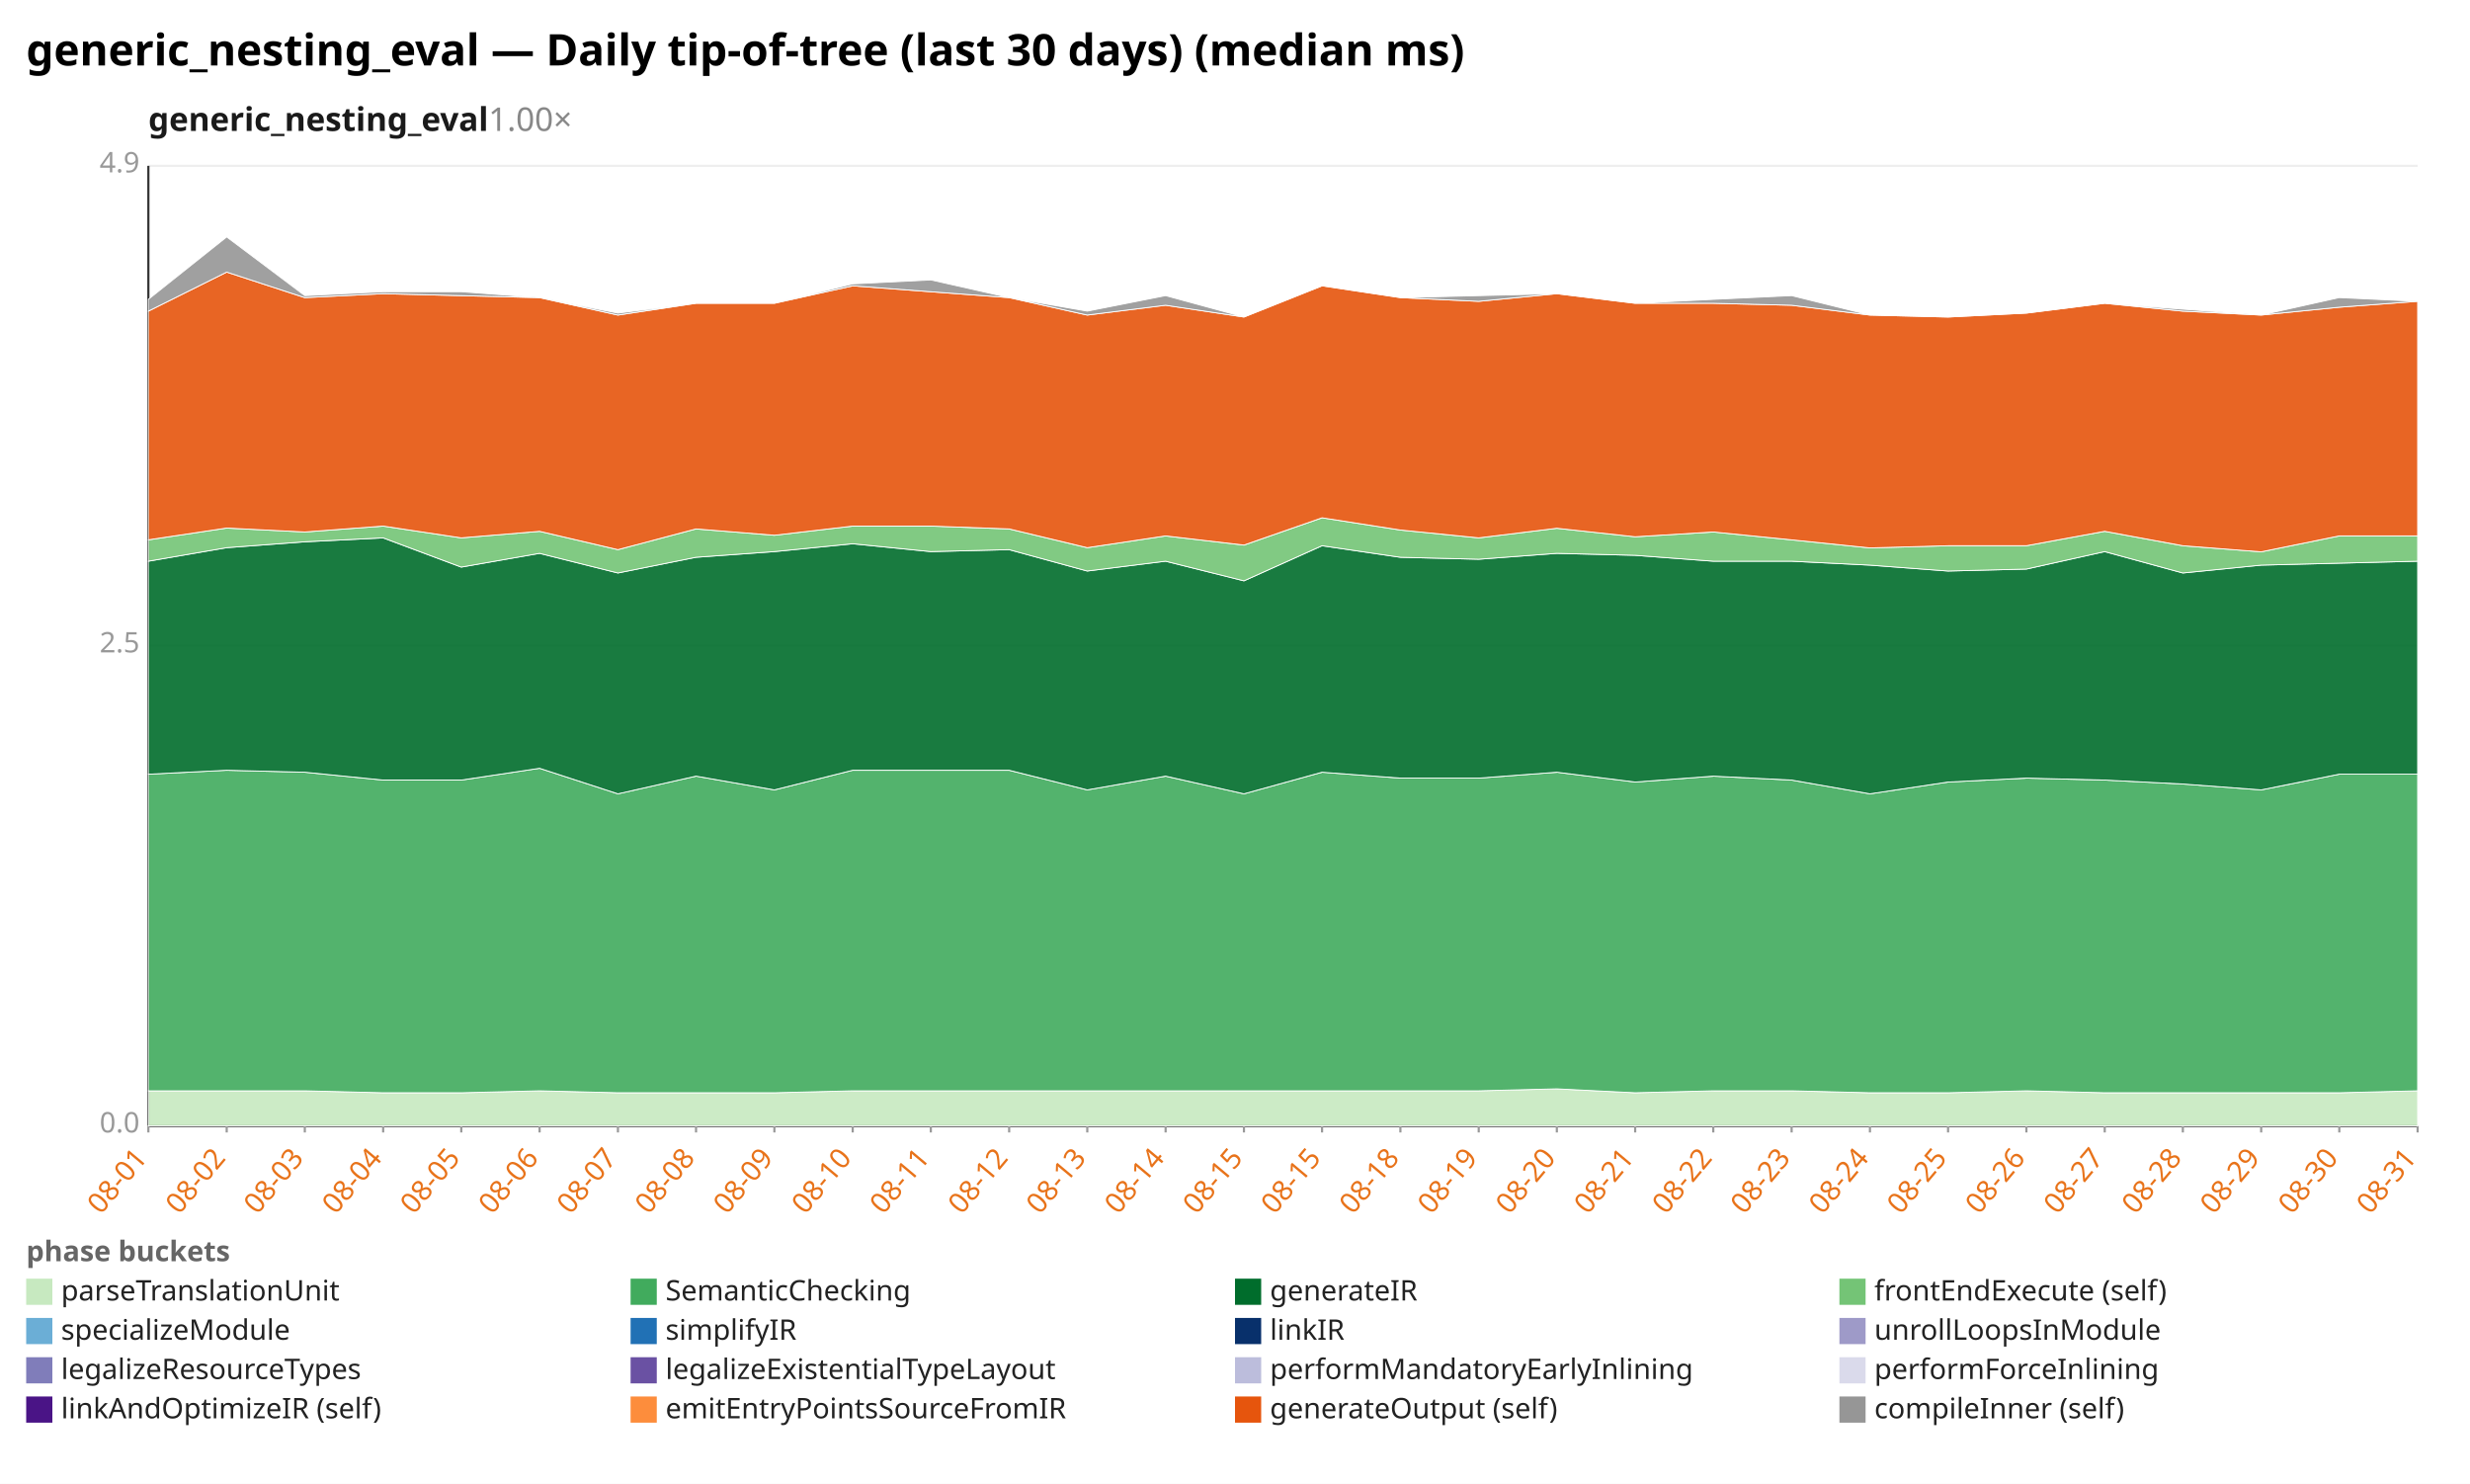
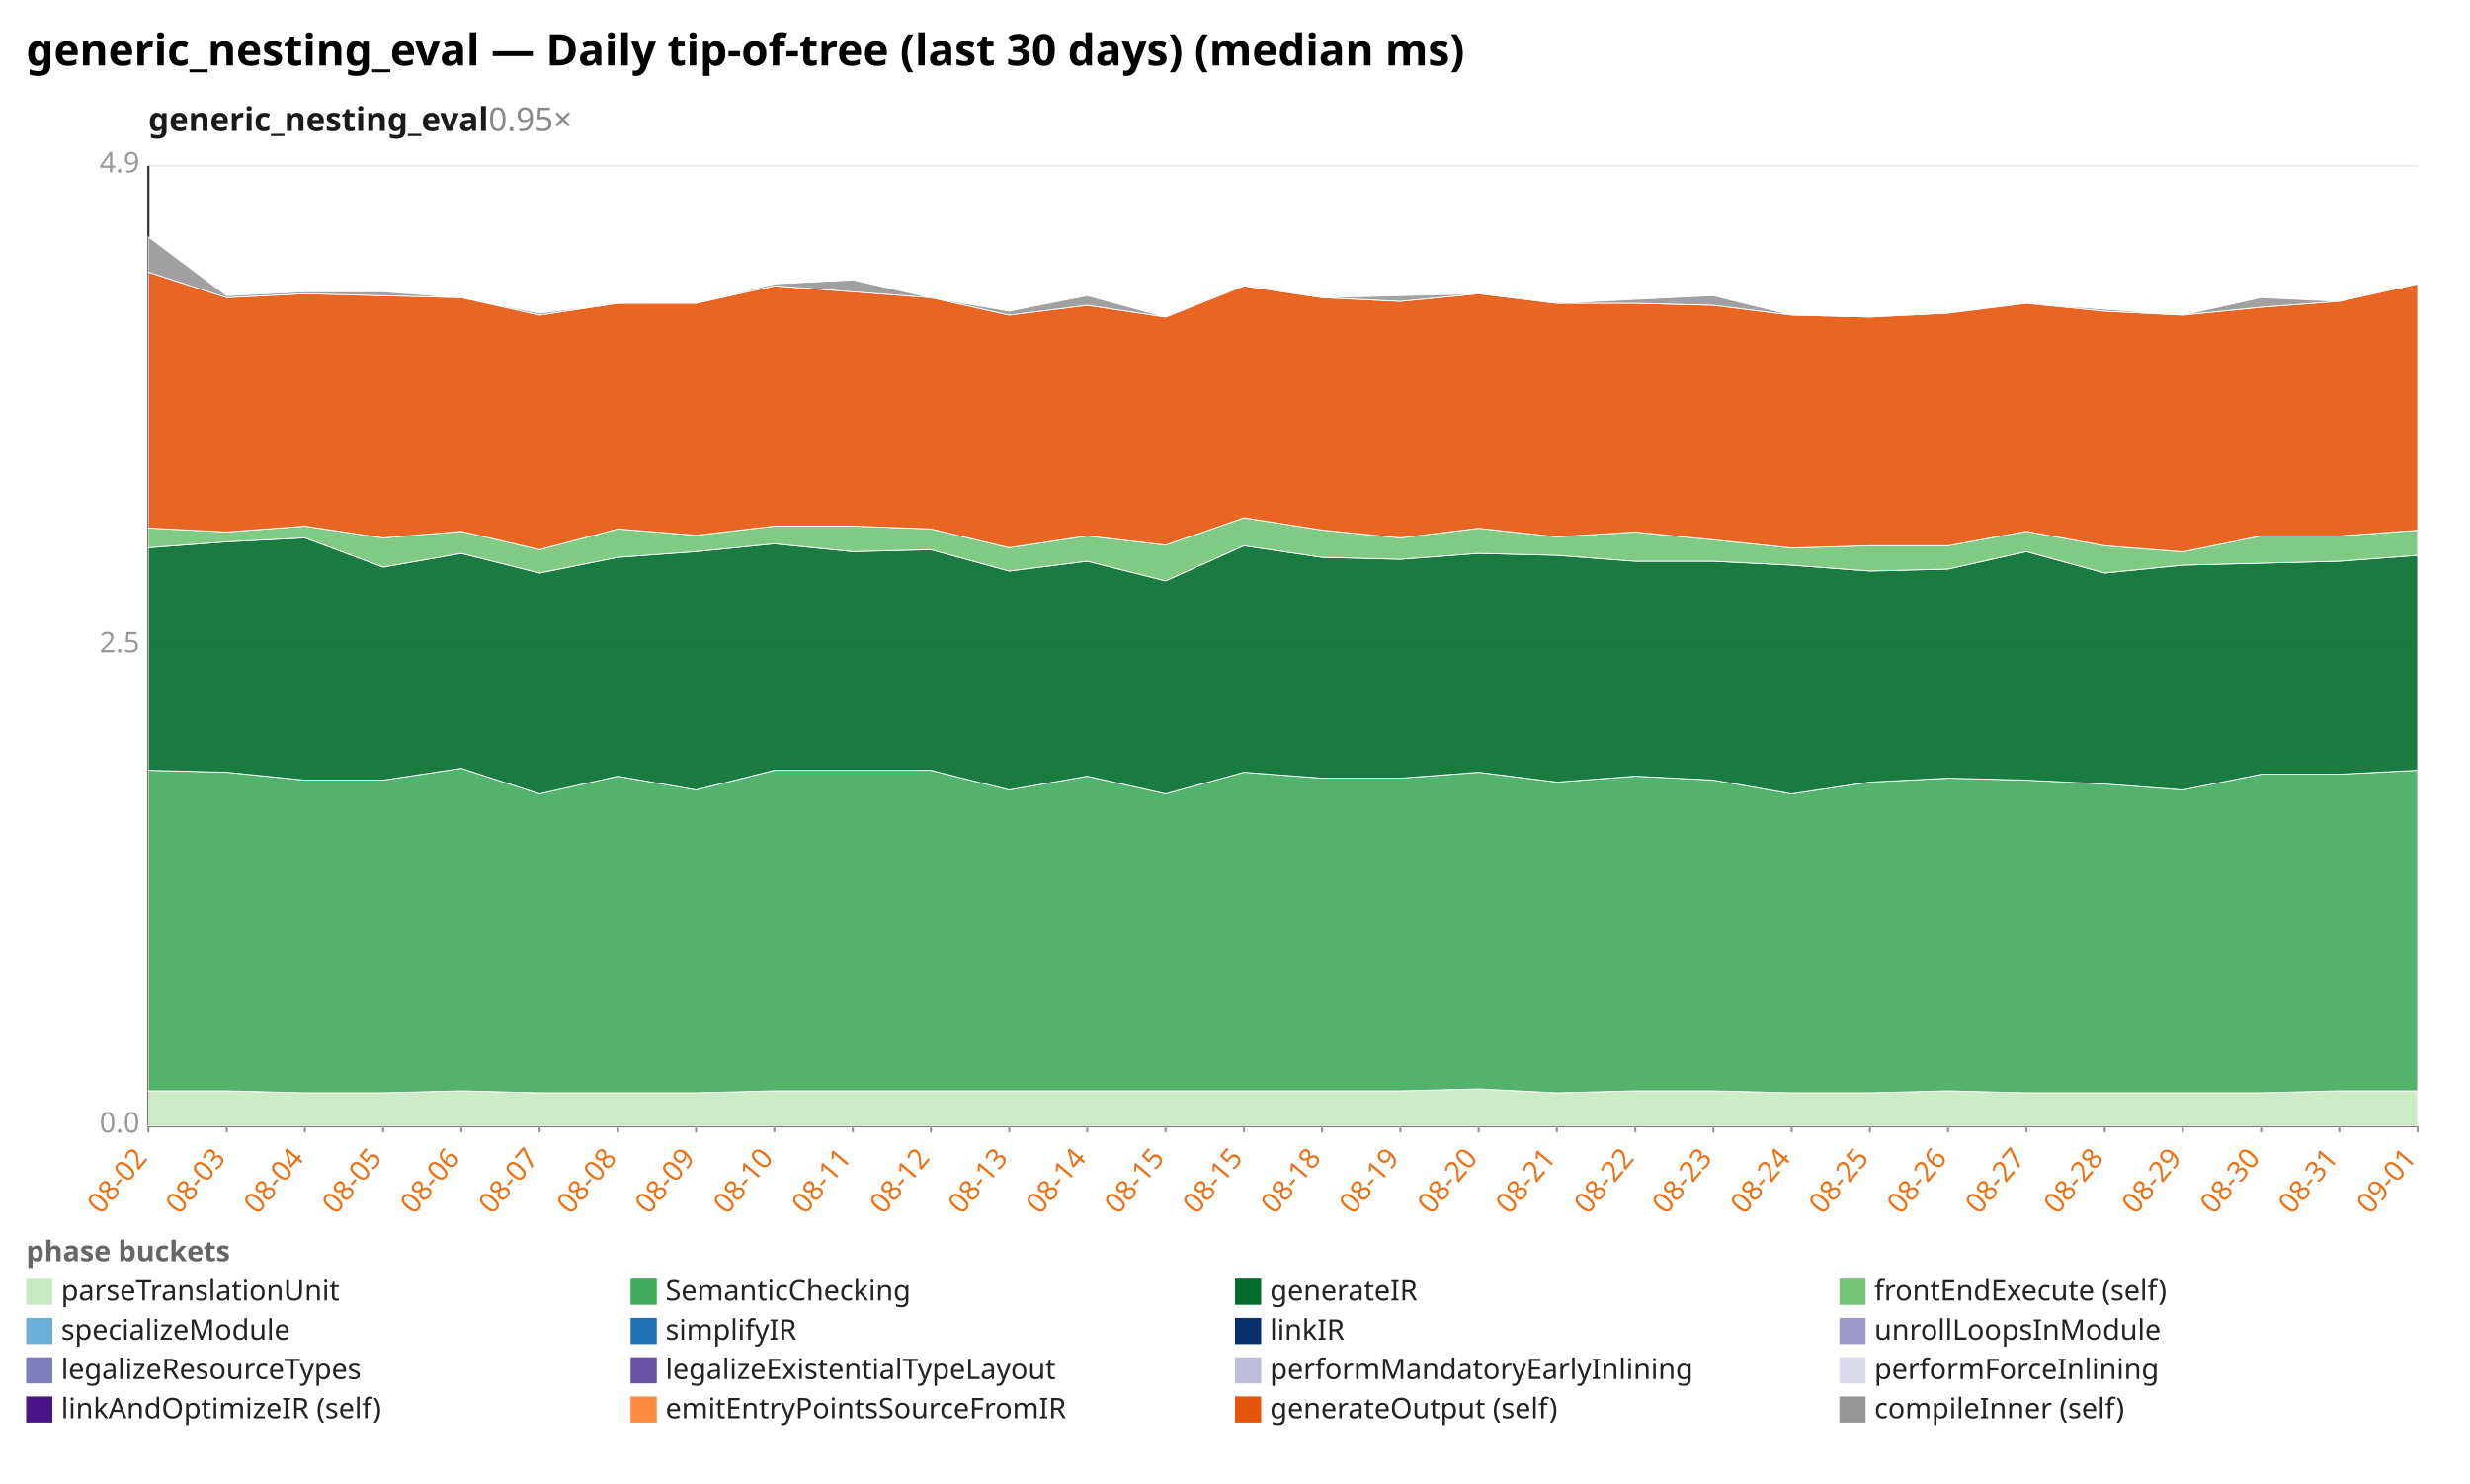
<svg xmlns="http://www.w3.org/2000/svg" width="1132" height="680" viewBox="0 0 1132 680" preserveAspectRatio="xMidYMid meet" font-family="sans-serif" font-size="13">
  <rect width="1132" height="680" fill="white" />
  <text x="12" y="30" font-size="20" font-weight="bold">generic_nesting_eval — Daily tip-of-tree (last 30 days) (median ms)</text>
-   <text x="68" y="60" font-size="15" font-weight="600" fill="#1a1a1a">generic_nesting_eval<tspan fill="#888" font-weight="400" text-decoration="none">  1.00×</tspan>
+   <text x="68" y="60" font-size="15" font-weight="600" fill="#1a1a1a">generic_nesting_eval<tspan fill="#888" font-weight="400" text-decoration="none">  0.95×</tspan>
  </text>
  <line x1="68.0" y1="516.0" x2="1108.0" y2="516.0" stroke="#eee" />
  <text x="64.0" y="519.0" text-anchor="end" fill="#999">0.0</text>
  <line x1="68.0" y1="296.0" x2="1108.0" y2="296.0" stroke="#eee" />
  <text x="64.0" y="299.0" text-anchor="end" fill="#999">2.5</text>
  <line x1="68.0" y1="76.0" x2="1108.0" y2="76.0" stroke="#eee" />
  <text x="64.0" y="79.0" text-anchor="end" fill="#999">4.9</text>
  <line x1="68.0" y1="76.0" x2="68.0" y2="516.0" stroke="#333" />
  <line x1="68.0" y1="516.0" x2="1108.0" y2="516.0" stroke="#333" />
  <line x1="68.0" y1="516.0" x2="68.0" y2="519.0" stroke="#999" />
-   <text x="68.0" y="531.0" text-anchor="end" fill="#e8731a" transform="rotate(-50 68.0 531.0)">08-01</text>
+   <text x="68.0" y="531.0" text-anchor="end" fill="#e8731a" transform="rotate(-50 68.0 531.0)">08-02</text>
  <line x1="103.9" y1="516.0" x2="103.9" y2="519.0" stroke="#999" />
-   <text x="103.9" y="531.0" text-anchor="end" fill="#e8731a" transform="rotate(-50 103.9 531.0)">08-02</text>
+   <text x="103.9" y="531.0" text-anchor="end" fill="#e8731a" transform="rotate(-50 103.9 531.0)">08-03</text>
  <line x1="139.7" y1="516.0" x2="139.7" y2="519.0" stroke="#999" />
-   <text x="139.7" y="531.0" text-anchor="end" fill="#e8731a" transform="rotate(-50 139.7 531.0)">08-03</text>
+   <text x="139.7" y="531.0" text-anchor="end" fill="#e8731a" transform="rotate(-50 139.7 531.0)">08-04</text>
  <line x1="175.6" y1="516.0" x2="175.6" y2="519.0" stroke="#999" />
-   <text x="175.6" y="531.0" text-anchor="end" fill="#e8731a" transform="rotate(-50 175.6 531.0)">08-04</text>
+   <text x="175.6" y="531.0" text-anchor="end" fill="#e8731a" transform="rotate(-50 175.6 531.0)">08-05</text>
  <line x1="211.4" y1="516.0" x2="211.4" y2="519.0" stroke="#999" />
-   <text x="211.4" y="531.0" text-anchor="end" fill="#e8731a" transform="rotate(-50 211.4 531.0)">08-05</text>
+   <text x="211.4" y="531.0" text-anchor="end" fill="#e8731a" transform="rotate(-50 211.4 531.0)">08-06</text>
  <line x1="247.3" y1="516.0" x2="247.3" y2="519.0" stroke="#999" />
-   <text x="247.3" y="531.0" text-anchor="end" fill="#e8731a" transform="rotate(-50 247.3 531.0)">08-06</text>
+   <text x="247.3" y="531.0" text-anchor="end" fill="#e8731a" transform="rotate(-50 247.3 531.0)">08-07</text>
  <line x1="283.2" y1="516.0" x2="283.2" y2="519.0" stroke="#999" />
-   <text x="283.2" y="531.0" text-anchor="end" fill="#e8731a" transform="rotate(-50 283.2 531.0)">08-07</text>
+   <text x="283.2" y="531.0" text-anchor="end" fill="#e8731a" transform="rotate(-50 283.2 531.0)">08-08</text>
  <line x1="319.0" y1="516.0" x2="319.0" y2="519.0" stroke="#999" />
-   <text x="319.0" y="531.0" text-anchor="end" fill="#e8731a" transform="rotate(-50 319.0 531.0)">08-08</text>
+   <text x="319.0" y="531.0" text-anchor="end" fill="#e8731a" transform="rotate(-50 319.0 531.0)">08-09</text>
  <line x1="354.9" y1="516.0" x2="354.9" y2="519.0" stroke="#999" />
-   <text x="354.9" y="531.0" text-anchor="end" fill="#e8731a" transform="rotate(-50 354.9 531.0)">08-09</text>
+   <text x="354.9" y="531.0" text-anchor="end" fill="#e8731a" transform="rotate(-50 354.9 531.0)">08-10</text>
  <line x1="390.8" y1="516.0" x2="390.8" y2="519.0" stroke="#999" />
-   <text x="390.8" y="531.0" text-anchor="end" fill="#e8731a" transform="rotate(-50 390.8 531.0)">08-10</text>
+   <text x="390.8" y="531.0" text-anchor="end" fill="#e8731a" transform="rotate(-50 390.8 531.0)">08-11</text>
  <line x1="426.6" y1="516.0" x2="426.6" y2="519.0" stroke="#999" />
-   <text x="426.6" y="531.0" text-anchor="end" fill="#e8731a" transform="rotate(-50 426.6 531.0)">08-11</text>
+   <text x="426.6" y="531.0" text-anchor="end" fill="#e8731a" transform="rotate(-50 426.6 531.0)">08-12</text>
  <line x1="462.5" y1="516.0" x2="462.5" y2="519.0" stroke="#999" />
-   <text x="462.5" y="531.0" text-anchor="end" fill="#e8731a" transform="rotate(-50 462.5 531.0)">08-12</text>
+   <text x="462.5" y="531.0" text-anchor="end" fill="#e8731a" transform="rotate(-50 462.5 531.0)">08-13</text>
  <line x1="498.3" y1="516.0" x2="498.3" y2="519.0" stroke="#999" />
-   <text x="498.3" y="531.0" text-anchor="end" fill="#e8731a" transform="rotate(-50 498.3 531.0)">08-13</text>
+   <text x="498.3" y="531.0" text-anchor="end" fill="#e8731a" transform="rotate(-50 498.3 531.0)">08-14</text>
  <line x1="534.2" y1="516.0" x2="534.2" y2="519.0" stroke="#999" />
-   <text x="534.2" y="531.0" text-anchor="end" fill="#e8731a" transform="rotate(-50 534.2 531.0)">08-14</text>
+   <text x="534.2" y="531.0" text-anchor="end" fill="#e8731a" transform="rotate(-50 534.2 531.0)">08-15</text>
  <line x1="570.1" y1="516.0" x2="570.1" y2="519.0" stroke="#999" />
  <text x="570.1" y="531.0" text-anchor="end" fill="#e8731a" transform="rotate(-50 570.1 531.0)">08-15</text>
  <line x1="605.9" y1="516.0" x2="605.9" y2="519.0" stroke="#999" />
-   <text x="605.9" y="531.0" text-anchor="end" fill="#e8731a" transform="rotate(-50 605.9 531.0)">08-15</text>
+   <text x="605.9" y="531.0" text-anchor="end" fill="#e8731a" transform="rotate(-50 605.9 531.0)">08-18</text>
  <line x1="641.8" y1="516.0" x2="641.8" y2="519.0" stroke="#999" />
-   <text x="641.8" y="531.0" text-anchor="end" fill="#e8731a" transform="rotate(-50 641.8 531.0)">08-18</text>
+   <text x="641.8" y="531.0" text-anchor="end" fill="#e8731a" transform="rotate(-50 641.8 531.0)">08-19</text>
  <line x1="677.7" y1="516.0" x2="677.7" y2="519.0" stroke="#999" />
-   <text x="677.7" y="531.0" text-anchor="end" fill="#e8731a" transform="rotate(-50 677.7 531.0)">08-19</text>
+   <text x="677.7" y="531.0" text-anchor="end" fill="#e8731a" transform="rotate(-50 677.7 531.0)">08-20</text>
  <line x1="713.5" y1="516.0" x2="713.5" y2="519.0" stroke="#999" />
-   <text x="713.5" y="531.0" text-anchor="end" fill="#e8731a" transform="rotate(-50 713.5 531.0)">08-20</text>
+   <text x="713.5" y="531.0" text-anchor="end" fill="#e8731a" transform="rotate(-50 713.5 531.0)">08-21</text>
  <line x1="749.4" y1="516.0" x2="749.4" y2="519.0" stroke="#999" />
-   <text x="749.4" y="531.0" text-anchor="end" fill="#e8731a" transform="rotate(-50 749.4 531.0)">08-21</text>
+   <text x="749.4" y="531.0" text-anchor="end" fill="#e8731a" transform="rotate(-50 749.4 531.0)">08-22</text>
  <line x1="785.2" y1="516.0" x2="785.2" y2="519.0" stroke="#999" />
-   <text x="785.2" y="531.0" text-anchor="end" fill="#e8731a" transform="rotate(-50 785.2 531.0)">08-22</text>
+   <text x="785.2" y="531.0" text-anchor="end" fill="#e8731a" transform="rotate(-50 785.2 531.0)">08-23</text>
  <line x1="821.1" y1="516.0" x2="821.1" y2="519.0" stroke="#999" />
-   <text x="821.1" y="531.0" text-anchor="end" fill="#e8731a" transform="rotate(-50 821.1 531.0)">08-23</text>
+   <text x="821.1" y="531.0" text-anchor="end" fill="#e8731a" transform="rotate(-50 821.1 531.0)">08-24</text>
  <line x1="857.0" y1="516.0" x2="857.0" y2="519.0" stroke="#999" />
-   <text x="857.0" y="531.0" text-anchor="end" fill="#e8731a" transform="rotate(-50 857.0 531.0)">08-24</text>
+   <text x="857.0" y="531.0" text-anchor="end" fill="#e8731a" transform="rotate(-50 857.0 531.0)">08-25</text>
  <line x1="892.8" y1="516.0" x2="892.8" y2="519.0" stroke="#999" />
-   <text x="892.8" y="531.0" text-anchor="end" fill="#e8731a" transform="rotate(-50 892.8 531.0)">08-25</text>
+   <text x="892.8" y="531.0" text-anchor="end" fill="#e8731a" transform="rotate(-50 892.8 531.0)">08-26</text>
  <line x1="928.7" y1="516.0" x2="928.7" y2="519.0" stroke="#999" />
-   <text x="928.7" y="531.0" text-anchor="end" fill="#e8731a" transform="rotate(-50 928.7 531.0)">08-26</text>
+   <text x="928.7" y="531.0" text-anchor="end" fill="#e8731a" transform="rotate(-50 928.7 531.0)">08-27</text>
  <line x1="964.6" y1="516.0" x2="964.6" y2="519.0" stroke="#999" />
-   <text x="964.6" y="531.0" text-anchor="end" fill="#e8731a" transform="rotate(-50 964.6 531.0)">08-27</text>
+   <text x="964.6" y="531.0" text-anchor="end" fill="#e8731a" transform="rotate(-50 964.6 531.0)">08-28</text>
  <line x1="1000.4" y1="516.0" x2="1000.4" y2="519.0" stroke="#999" />
-   <text x="1000.4" y="531.0" text-anchor="end" fill="#e8731a" transform="rotate(-50 1000.4 531.0)">08-28</text>
+   <text x="1000.4" y="531.0" text-anchor="end" fill="#e8731a" transform="rotate(-50 1000.4 531.0)">08-29</text>
  <line x1="1036.3" y1="516.0" x2="1036.3" y2="519.0" stroke="#999" />
-   <text x="1036.3" y="531.0" text-anchor="end" fill="#e8731a" transform="rotate(-50 1036.3 531.0)">08-29</text>
+   <text x="1036.3" y="531.0" text-anchor="end" fill="#e8731a" transform="rotate(-50 1036.3 531.0)">08-30</text>
  <line x1="1072.1" y1="516.0" x2="1072.1" y2="519.0" stroke="#999" />
-   <text x="1072.1" y="531.0" text-anchor="end" fill="#e8731a" transform="rotate(-50 1072.1 531.0)">08-30</text>
+   <text x="1072.1" y="531.0" text-anchor="end" fill="#e8731a" transform="rotate(-50 1072.1 531.0)">08-31</text>
  <line x1="1108.0" y1="516.0" x2="1108.0" y2="519.0" stroke="#999" />
-   <text x="1108.0" y="531.0" text-anchor="end" fill="#e8731a" transform="rotate(-50 1108.0 531.0)">08-31</text>
-   <polygon points="68.0,499.9 103.9,499.9 139.7,499.9 175.6,500.8 211.4,500.8 247.3,499.9 283.2,500.8 319.0,500.8 354.9,500.8 390.8,499.9 426.6,499.9 462.5,499.9 498.3,499.9 534.2,499.9 570.1,499.9 605.9,499.9 641.8,499.9 677.7,499.9 713.5,499.0 749.4,500.8 785.2,499.9 821.1,499.9 857.0,500.8 892.8,500.8 928.7,499.9 964.6,500.8 1000.4,500.8 1036.3,500.8 1072.1,500.8 1108.0,499.9 1108.0,516.0 1072.1,516.0 1036.3,516.0 1000.4,516.0 964.6,516.0 928.7,516.0 892.8,516.0 857.0,516.0 821.1,516.0 785.2,516.0 749.4,516.0 713.5,516.0 677.7,516.0 641.8,516.0 605.9,516.0 570.1,516.0 534.2,516.0 498.3,516.0 462.5,516.0 426.6,516.0 390.8,516.0 354.9,516.0 319.0,516.0 283.2,516.0 247.3,516.0 211.4,516.0 175.6,516.0 139.7,516.0 103.9,516.0 68.0,516.0" fill="#c7e9c0" fill-opacity="0.9" stroke="#fff" stroke-width="0.4" />
-   <polygon points="68.0,354.8 103.9,353.0 139.7,353.9 175.6,357.5 211.4,357.5 247.3,352.1 283.2,363.8 319.0,355.7 354.9,362.0 390.8,353.0 426.6,353.0 462.5,353.0 498.3,362.0 534.2,355.7 570.1,363.8 605.9,353.9 641.8,356.6 677.7,356.6 713.5,353.9 749.4,358.4 785.2,355.7 821.1,357.5 857.0,363.8 892.8,358.4 928.7,356.6 964.6,357.5 1000.4,359.3 1036.3,362.0 1072.1,354.8 1108.0,354.8 1108.0,499.9 1072.1,500.8 1036.3,500.8 1000.4,500.8 964.6,500.8 928.7,499.9 892.8,500.8 857.0,500.8 821.1,499.9 785.2,499.9 749.4,500.8 713.5,499.0 677.7,499.9 641.8,499.9 605.9,499.9 570.1,499.9 534.2,499.9 498.3,499.9 462.5,499.9 426.6,499.9 390.8,499.9 354.9,500.8 319.0,500.8 283.2,500.8 247.3,499.9 211.4,500.8 175.6,500.8 139.7,499.9 103.9,499.9 68.0,499.9" fill="#41ab5d" fill-opacity="0.9" stroke="#fff" stroke-width="0.4" />
-   <polygon points="68.0,257.2 103.9,251.0 139.7,248.3 175.6,246.5 211.4,259.9 247.3,253.6 283.2,262.6 319.0,255.4 354.9,252.8 390.8,249.2 426.6,252.8 462.5,251.9 498.3,261.7 534.2,257.2 570.1,266.2 605.9,250.1 641.8,255.4 677.7,256.3 713.5,253.6 749.4,254.5 785.2,257.2 821.1,257.2 857.0,259.0 892.8,261.7 928.7,260.8 964.6,252.8 1000.4,262.6 1036.3,259.0 1072.1,258.1 1108.0,257.2 1108.0,354.8 1072.1,354.8 1036.3,362.0 1000.4,359.3 964.6,357.5 928.7,356.6 892.8,358.4 857.0,363.8 821.1,357.5 785.2,355.7 749.4,358.4 713.5,353.9 677.7,356.6 641.8,356.6 605.9,353.9 570.1,363.8 534.2,355.7 498.3,362.0 462.5,353.0 426.6,353.0 390.8,353.0 354.9,362.0 319.0,355.7 283.2,363.8 247.3,352.1 211.4,357.5 175.6,357.5 139.7,353.9 103.9,353.0 68.0,354.8" fill="#006d2c" fill-opacity="0.9" stroke="#fff" stroke-width="0.4" />
-   <polygon points="68.0,247.4 103.9,242.0 139.7,243.8 175.6,241.1 211.4,246.5 247.3,243.5 283.2,251.9 319.0,242.4 354.9,245.3 390.8,241.1 426.6,241.1 462.5,242.4 498.3,251.0 534.2,245.6 570.1,249.8 605.9,237.3 641.8,242.9 677.7,246.5 713.5,242.1 749.4,246.0 785.2,243.8 821.1,247.4 857.0,251.1 892.8,250.1 928.7,250.1 964.6,243.5 1000.4,250.1 1036.3,252.9 1072.1,245.6 1108.0,245.6 1108.0,257.2 1072.1,258.1 1036.3,259.0 1000.4,262.6 964.6,252.8 928.7,260.8 892.8,261.7 857.0,259.0 821.1,257.2 785.2,257.2 749.4,254.5 713.5,253.6 677.7,256.3 641.8,255.4 605.9,250.1 570.1,266.2 534.2,257.2 498.3,261.7 462.5,251.9 426.6,252.8 390.8,249.2 354.9,252.8 319.0,255.4 283.2,262.6 247.3,253.6 211.4,259.9 175.6,246.5 139.7,248.3 103.9,251.0 68.0,257.2" fill="#74c476" fill-opacity="0.9" stroke="#fff" stroke-width="0.4" />
-   <polygon points="68.0,142.6 103.9,124.7 139.7,136.4 175.6,134.6 211.4,135.5 247.3,136.4 283.2,144.4 319.0,139.0 354.9,139.0 390.8,131.0 426.6,133.7 462.5,136.4 498.3,144.4 534.2,139.9 570.1,145.3 605.9,131.0 641.8,136.4 677.7,138.1 713.5,134.6 749.4,139.0 785.2,139.0 821.1,139.9 857.0,144.4 892.8,145.3 928.7,143.5 964.6,139.0 1000.4,142.6 1036.3,144.4 1072.1,140.8 1108.0,138.1 1108.0,245.6 1072.1,245.6 1036.3,252.9 1000.4,250.1 964.6,243.5 928.7,250.1 892.8,250.1 857.0,251.1 821.1,247.4 785.2,243.8 749.4,246.0 713.5,242.1 677.7,246.5 641.8,242.9 605.9,237.3 570.1,249.8 534.2,245.6 498.3,251.0 462.5,242.4 426.6,241.1 390.8,241.1 354.9,245.3 319.0,242.4 283.2,251.9 247.3,243.5 211.4,246.5 175.6,241.1 139.7,243.8 103.9,242.0 68.0,247.4" fill="#e6550d" fill-opacity="0.9" stroke="#fff" stroke-width="0.4" />
-   <polygon points="68.0,137.2 103.9,108.6 139.7,135.5 175.6,133.7 211.4,133.7 247.3,136.4 283.2,143.5 319.0,139.0 354.9,139.0 390.8,130.1 426.6,128.3 462.5,136.4 498.3,142.6 534.2,135.5 570.1,145.3 605.9,131.0 641.8,136.4 677.7,135.5 713.5,134.6 749.4,139.0 785.2,137.2 821.1,135.5 857.0,144.4 892.8,145.3 928.7,143.5 964.6,139.0 1000.4,141.7 1036.3,144.4 1072.1,136.4 1108.0,138.1 1108.0,138.1 1072.1,140.8 1036.3,144.4 1000.4,142.6 964.6,139.0 928.7,143.5 892.8,145.3 857.0,144.4 821.1,139.9 785.2,139.0 749.4,139.0 713.5,134.6 677.7,138.1 641.8,136.4 605.9,131.0 570.1,145.3 534.2,139.9 498.3,144.4 462.5,136.4 426.6,133.7 390.8,131.0 354.9,139.0 319.0,139.0 283.2,144.4 247.3,136.4 211.4,135.5 175.6,134.6 139.7,136.4 103.9,124.7 68.0,142.6" fill="#969696" fill-opacity="0.9" stroke="#fff" stroke-width="0.4" />
+   <text x="1108.0" y="531.0" text-anchor="end" fill="#e8731a" transform="rotate(-50 1108.0 531.0)">09-01</text>
+   <polygon points="68.0,499.9 103.9,499.9 139.7,500.8 175.6,500.8 211.4,499.9 247.3,500.8 283.2,500.8 319.0,500.8 354.9,499.9 390.8,499.9 426.6,499.9 462.5,499.9 498.3,499.9 534.2,499.9 570.1,499.9 605.9,499.9 641.8,499.9 677.7,499.0 713.5,500.8 749.4,499.9 785.2,499.9 821.1,500.8 857.0,500.8 892.8,499.9 928.7,500.8 964.6,500.8 1000.4,500.8 1036.3,500.8 1072.1,499.9 1108.0,499.9 1108.0,516.0 1072.1,516.0 1036.3,516.0 1000.4,516.0 964.6,516.0 928.7,516.0 892.8,516.0 857.0,516.0 821.1,516.0 785.2,516.0 749.4,516.0 713.5,516.0 677.7,516.0 641.8,516.0 605.9,516.0 570.1,516.0 534.2,516.0 498.3,516.0 462.5,516.0 426.6,516.0 390.8,516.0 354.9,516.0 319.0,516.0 283.2,516.0 247.3,516.0 211.4,516.0 175.6,516.0 139.7,516.0 103.9,516.0 68.0,516.0" fill="#c7e9c0" fill-opacity="0.9" stroke="#fff" stroke-width="0.4" />
+   <polygon points="68.0,353.0 103.9,353.9 139.7,357.5 175.6,357.5 211.4,352.1 247.3,363.8 283.2,355.7 319.0,362.0 354.9,353.0 390.8,353.0 426.6,353.0 462.5,362.0 498.3,355.7 534.2,363.8 570.1,353.9 605.9,356.6 641.8,356.6 677.7,353.9 713.5,358.4 749.4,355.7 785.2,357.5 821.1,363.8 857.0,358.4 892.8,356.6 928.7,357.5 964.6,359.3 1000.4,362.0 1036.3,354.8 1072.1,354.8 1108.0,353.0 1108.0,499.9 1072.1,499.9 1036.3,500.8 1000.4,500.8 964.6,500.8 928.7,500.8 892.8,499.9 857.0,500.8 821.1,500.8 785.2,499.9 749.4,499.9 713.5,500.8 677.7,499.0 641.8,499.9 605.9,499.9 570.1,499.9 534.2,499.9 498.3,499.9 462.5,499.9 426.6,499.9 390.8,499.9 354.9,499.9 319.0,500.8 283.2,500.8 247.3,500.8 211.4,499.9 175.6,500.8 139.7,500.8 103.9,499.9 68.0,499.9" fill="#41ab5d" fill-opacity="0.9" stroke="#fff" stroke-width="0.4" />
+   <polygon points="68.0,251.0 103.9,248.3 139.7,246.5 175.6,259.9 211.4,253.6 247.3,262.6 283.2,255.4 319.0,252.8 354.9,249.2 390.8,252.8 426.6,251.9 462.5,261.7 498.3,257.2 534.2,266.2 570.1,250.1 605.9,255.4 641.8,256.3 677.7,253.6 713.5,254.5 749.4,257.2 785.2,257.2 821.1,259.0 857.0,261.7 892.8,260.8 928.7,252.8 964.6,262.6 1000.4,259.0 1036.3,258.1 1072.1,257.2 1108.0,254.5 1108.0,353.0 1072.1,354.8 1036.3,354.8 1000.4,362.0 964.6,359.3 928.7,357.5 892.8,356.6 857.0,358.4 821.1,363.8 785.2,357.5 749.4,355.7 713.5,358.4 677.7,353.9 641.8,356.6 605.9,356.6 570.1,353.9 534.2,363.8 498.3,355.7 462.5,362.0 426.6,353.0 390.8,353.0 354.9,353.0 319.0,362.0 283.2,355.7 247.3,363.8 211.4,352.1 175.6,357.5 139.7,357.5 103.9,353.9 68.0,353.0" fill="#006d2c" fill-opacity="0.9" stroke="#fff" stroke-width="0.4" />
+   <polygon points="68.0,242.0 103.9,243.8 139.7,241.1 175.6,246.5 211.4,243.5 247.3,251.9 283.2,242.4 319.0,245.3 354.9,241.1 390.8,241.1 426.6,242.4 462.5,251.0 498.3,245.6 534.2,249.8 570.1,237.3 605.9,242.9 641.8,246.5 677.7,242.1 713.5,246.0 749.4,243.8 785.2,247.4 821.1,251.1 857.0,250.1 892.8,250.1 928.7,243.5 964.6,250.1 1000.4,252.9 1036.3,245.6 1072.1,245.6 1108.0,243.0 1108.0,254.5 1072.1,257.2 1036.3,258.1 1000.4,259.0 964.6,262.6 928.7,252.8 892.8,260.8 857.0,261.7 821.1,259.0 785.2,257.2 749.4,257.2 713.5,254.5 677.7,253.6 641.8,256.3 605.9,255.4 570.1,250.1 534.2,266.2 498.3,257.2 462.5,261.7 426.6,251.9 390.8,252.8 354.9,249.2 319.0,252.8 283.2,255.4 247.3,262.6 211.4,253.6 175.6,259.9 139.7,246.5 103.9,248.3 68.0,251.0" fill="#74c476" fill-opacity="0.9" stroke="#fff" stroke-width="0.4" />
+   <polygon points="68.0,124.7 103.9,136.4 139.7,134.6 175.6,135.5 211.4,136.4 247.3,144.4 283.2,139.0 319.0,139.0 354.9,131.0 390.8,133.7 426.6,136.4 462.5,144.4 498.3,139.9 534.2,145.3 570.1,131.0 605.9,136.4 641.8,138.1 677.7,134.6 713.5,139.0 749.4,139.0 785.2,139.9 821.1,144.4 857.0,145.3 892.8,143.5 928.7,139.0 964.6,142.6 1000.4,144.4 1036.3,140.8 1072.1,138.1 1108.0,130.1 1108.0,243.0 1072.1,245.6 1036.3,245.6 1000.4,252.9 964.6,250.1 928.7,243.5 892.8,250.1 857.0,250.1 821.1,251.1 785.2,247.4 749.4,243.8 713.5,246.0 677.7,242.1 641.8,246.5 605.9,242.9 570.1,237.3 534.2,249.8 498.3,245.6 462.5,251.0 426.6,242.4 390.8,241.1 354.9,241.1 319.0,245.3 283.2,242.4 247.3,251.9 211.4,243.5 175.6,246.5 139.7,241.1 103.9,243.8 68.0,242.0" fill="#e6550d" fill-opacity="0.9" stroke="#fff" stroke-width="0.4" />
+   <polygon points="68.0,108.6 103.9,135.5 139.7,133.7 175.6,133.7 211.4,136.4 247.3,143.5 283.2,139.0 319.0,139.0 354.9,130.1 390.8,128.3 426.6,136.4 462.5,142.6 498.3,135.5 534.2,145.3 570.1,131.0 605.9,136.4 641.8,135.5 677.7,134.6 713.5,139.0 749.4,137.2 785.2,135.5 821.1,144.4 857.0,145.3 892.8,143.5 928.7,139.0 964.6,141.7 1000.4,144.4 1036.3,136.4 1072.1,138.1 1108.0,130.1 1108.0,130.1 1072.1,138.1 1036.3,140.8 1000.4,144.4 964.6,142.6 928.7,139.0 892.8,143.5 857.0,145.3 821.1,144.4 785.2,139.9 749.4,139.0 713.5,139.0 677.7,134.6 641.8,138.1 605.9,136.4 570.1,131.0 534.2,145.3 498.3,139.9 462.5,144.4 426.6,136.4 390.8,133.7 354.9,131.0 319.0,139.0 283.2,139.0 247.3,144.4 211.4,136.4 175.6,135.5 139.7,134.6 103.9,136.4 68.0,124.7" fill="#969696" fill-opacity="0.9" stroke="#fff" stroke-width="0.4" />
  <text x="12" y="578" fill="#666" font-weight="600">phase buckets</text>
  <rect x="12" y="586" width="12" height="12" fill="#c7e9c0" />
  <text x="28" y="596" fill="#222">parseTranslationUnit</text>
  <rect x="289" y="586" width="12" height="12" fill="#41ab5d" />
  <text x="305" y="596" fill="#222">SemanticChecking</text>
  <rect x="566" y="586" width="12" height="12" fill="#006d2c" />
  <text x="582" y="596" fill="#222">generateIR</text>
  <rect x="843" y="586" width="12" height="12" fill="#74c476" />
  <text x="859" y="596" fill="#222">frontEndExecute (self)</text>
  <rect x="12" y="604" width="12" height="12" fill="#6baed6" />
  <text x="28" y="614" fill="#222">specializeModule</text>
  <rect x="289" y="604" width="12" height="12" fill="#2171b5" />
  <text x="305" y="614" fill="#222">simplifyIR</text>
  <rect x="566" y="604" width="12" height="12" fill="#08306b" />
  <text x="582" y="614" fill="#222">linkIR</text>
  <rect x="843" y="604" width="12" height="12" fill="#9e9ac8" />
  <text x="859" y="614" fill="#222">unrollLoopsInModule</text>
  <rect x="12" y="622" width="12" height="12" fill="#807dba" />
  <text x="28" y="632" fill="#222">legalizeResourceTypes</text>
  <rect x="289" y="622" width="12" height="12" fill="#6a51a3" />
  <text x="305" y="632" fill="#222">legalizeExistentialTypeLayout</text>
  <rect x="566" y="622" width="12" height="12" fill="#bcbddc" />
  <text x="582" y="632" fill="#222">performMandatoryEarlyInlining</text>
  <rect x="843" y="622" width="12" height="12" fill="#dadaeb" />
  <text x="859" y="632" fill="#222">performForceInlining</text>
  <rect x="12" y="640" width="12" height="12" fill="#4a1486" />
  <text x="28" y="650" fill="#222">linkAndOptimizeIR (self)</text>
  <rect x="289" y="640" width="12" height="12" fill="#fd8d3c" />
  <text x="305" y="650" fill="#222">emitEntryPointsSourceFromIR</text>
  <rect x="566" y="640" width="12" height="12" fill="#e6550d" />
  <text x="582" y="650" fill="#222">generateOutput (self)</text>
  <rect x="843" y="640" width="12" height="12" fill="#969696" />
  <text x="859" y="650" fill="#222">compileInner (self)</text>
</svg>
